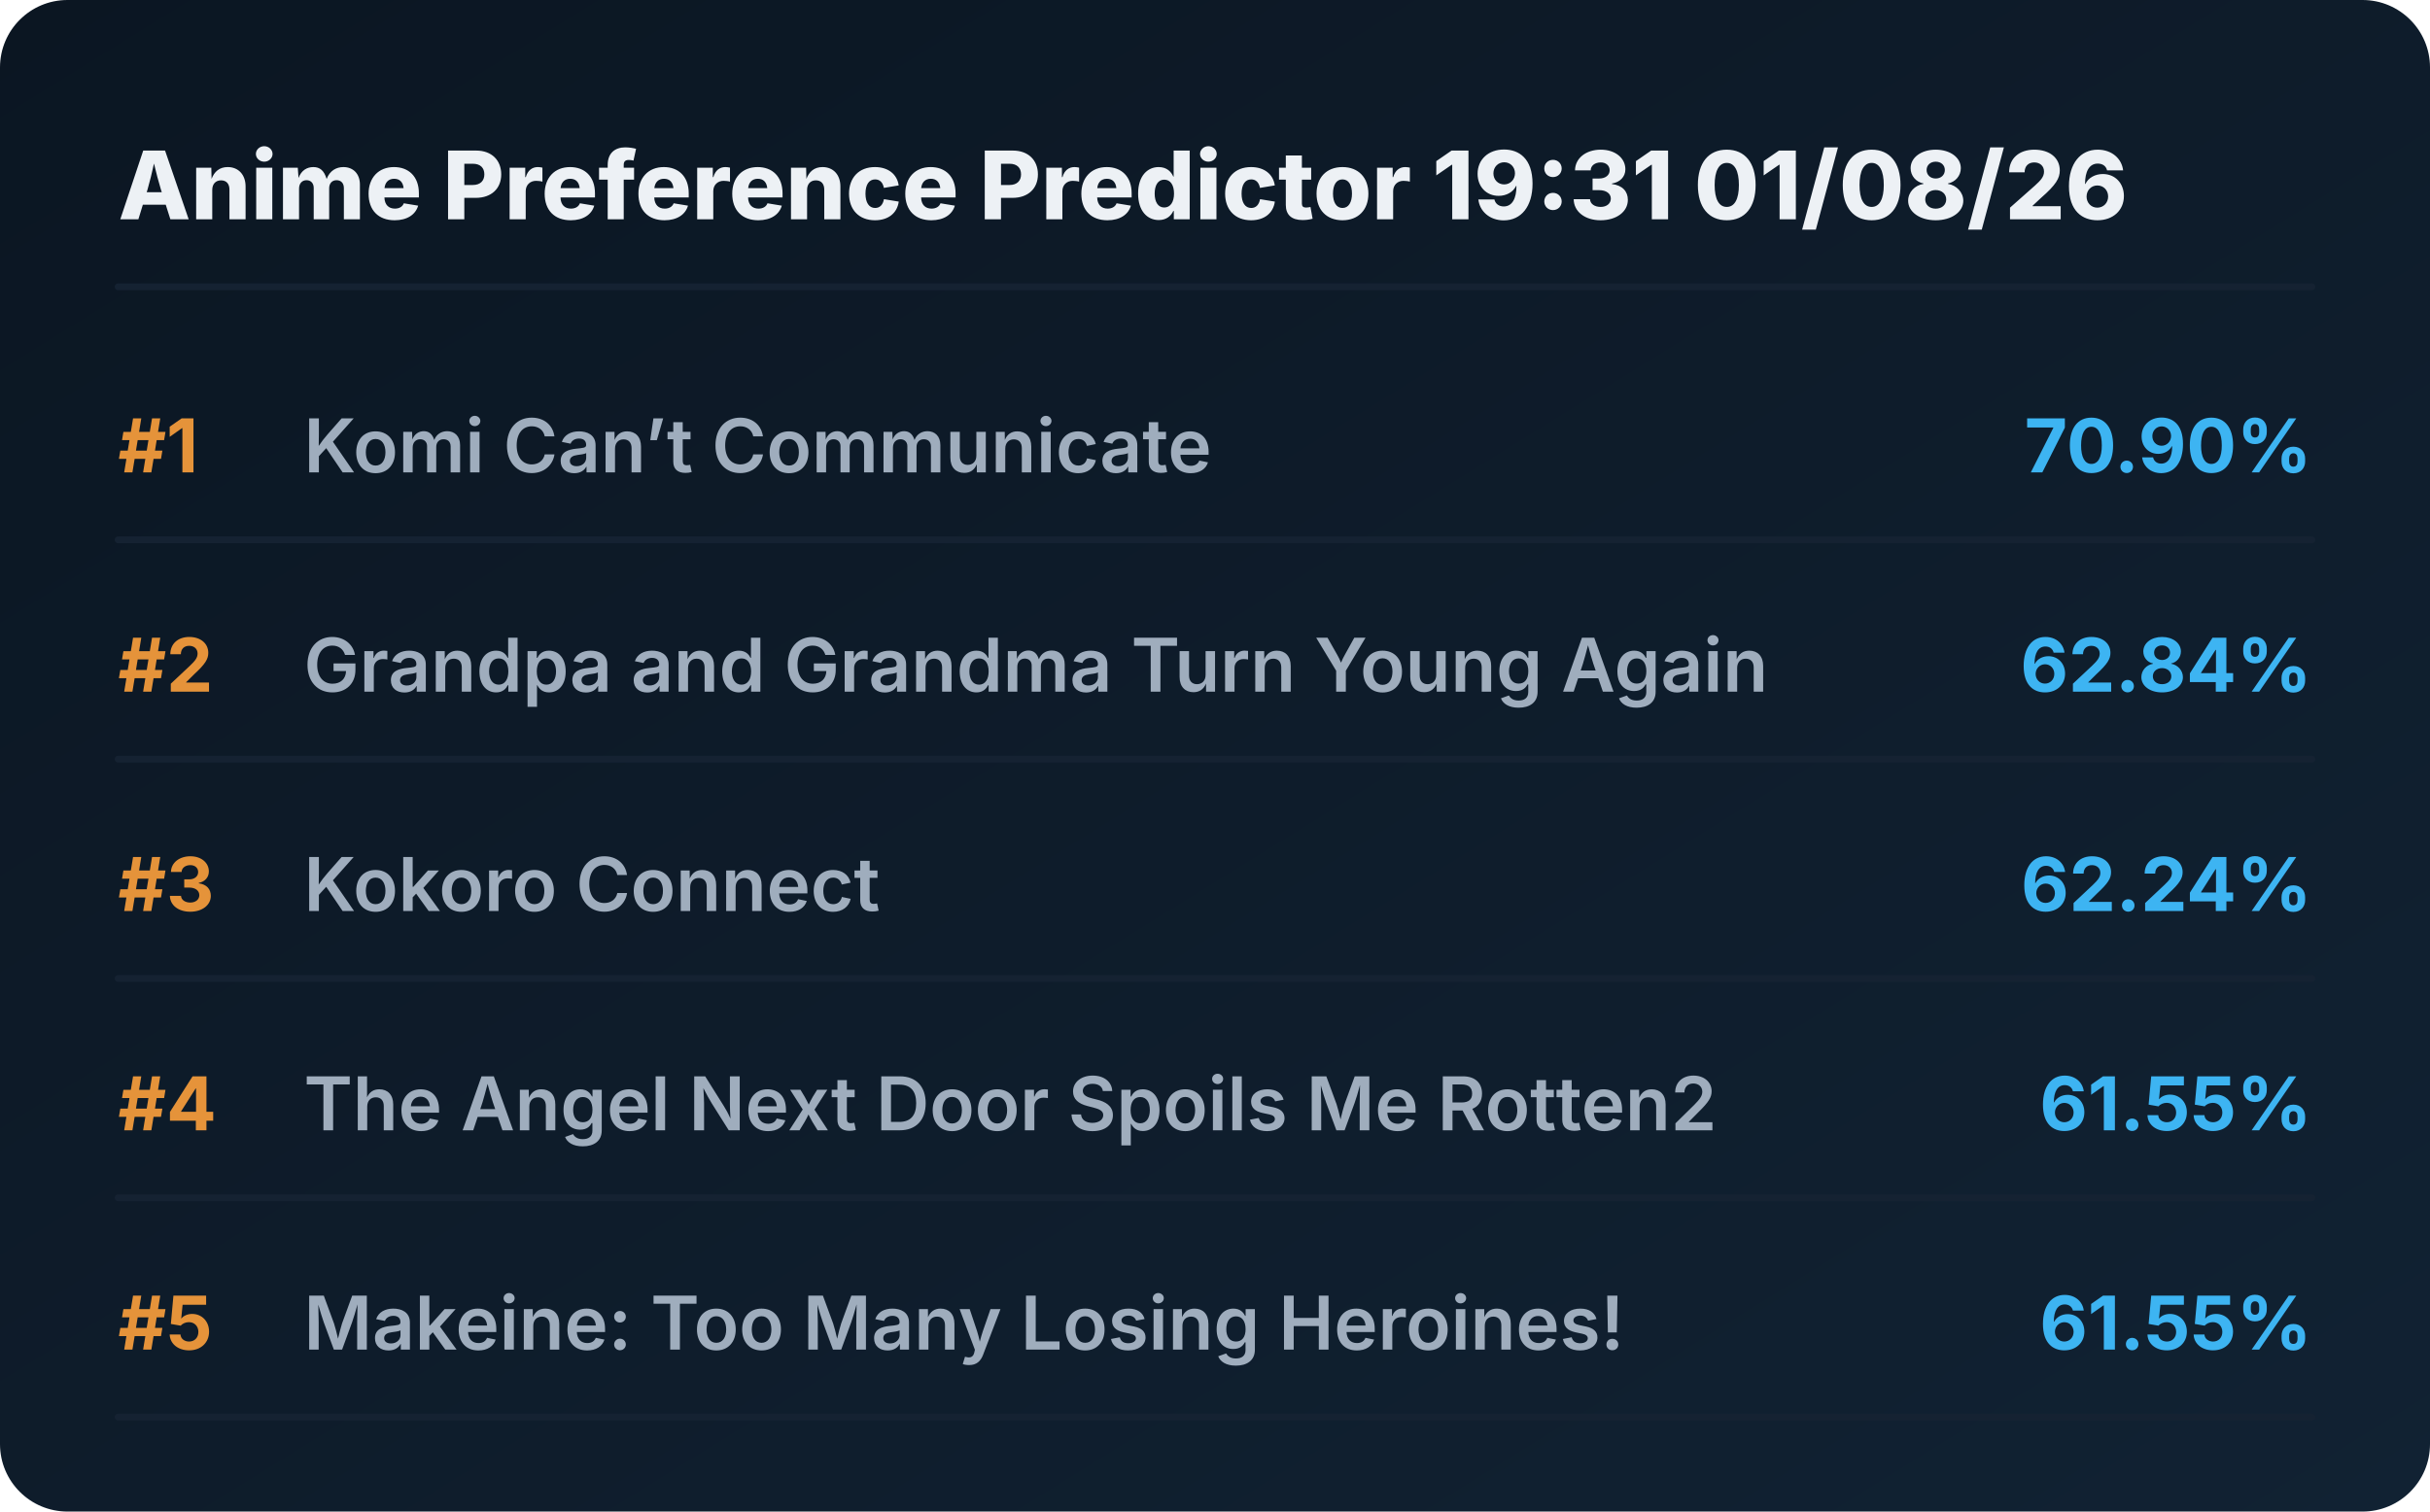
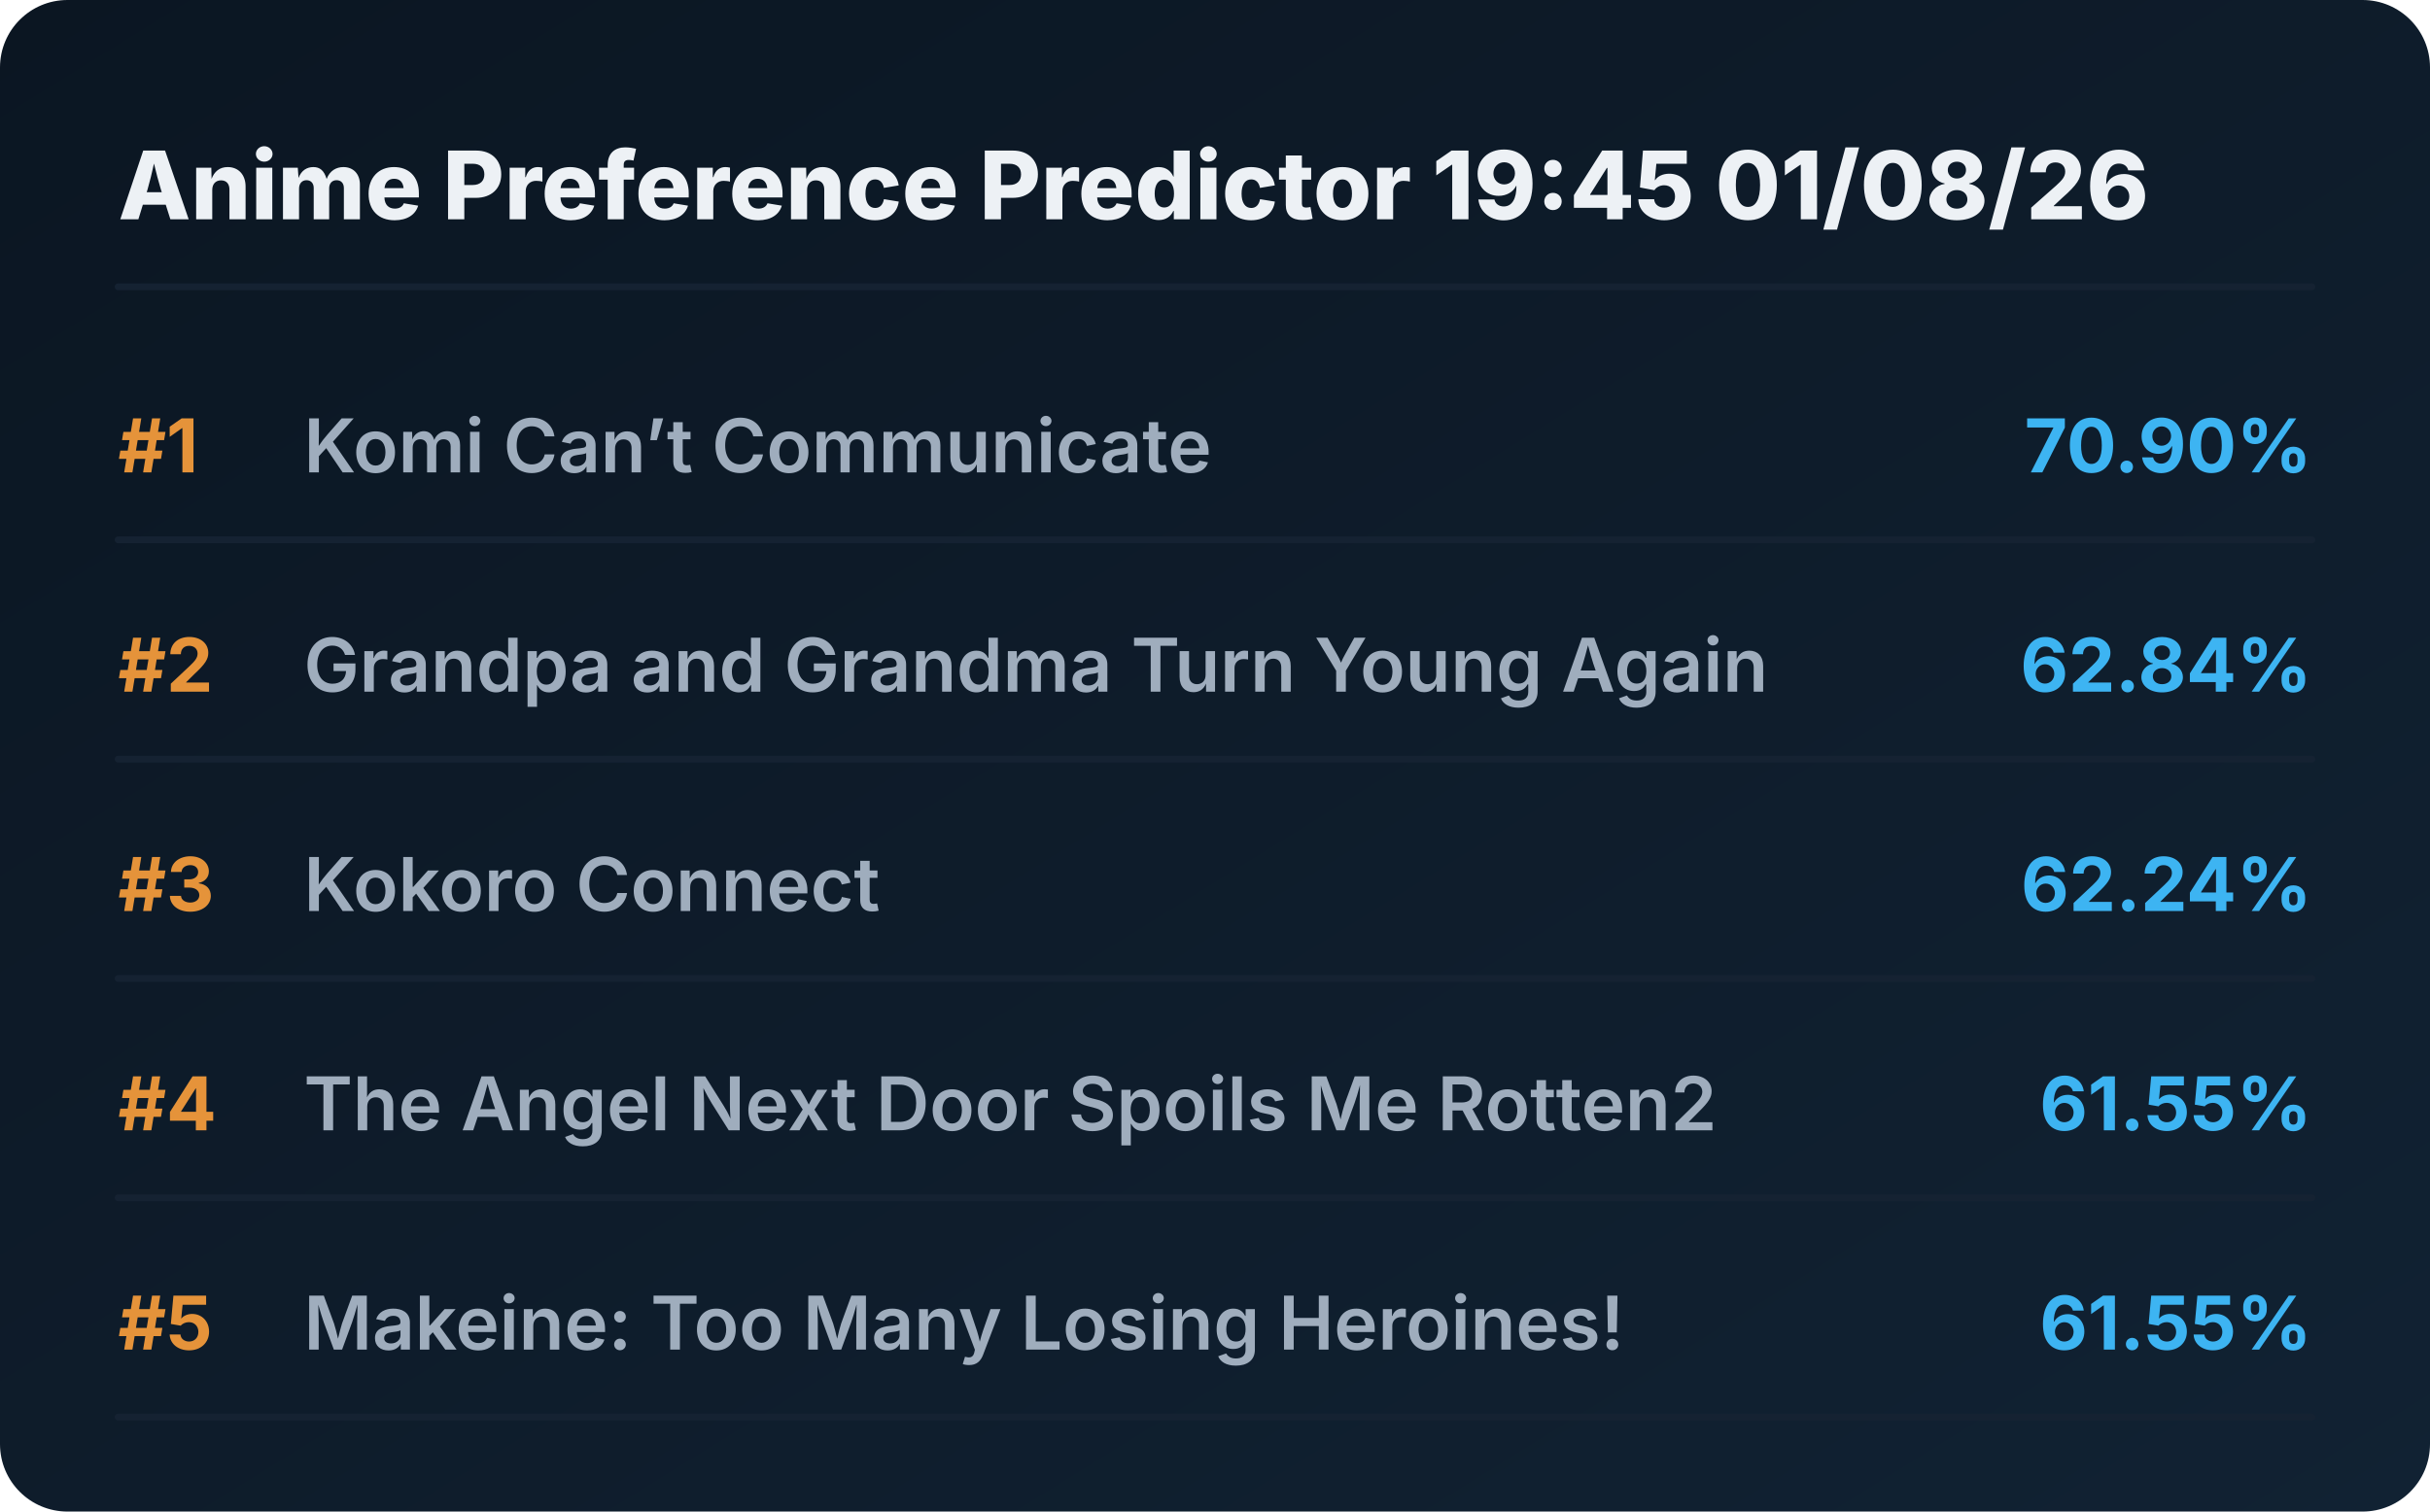
<svg xmlns="http://www.w3.org/2000/svg" viewBox="0 0 720 448" preserveAspectRatio="xMidYMid meet" style="width: 100%; height: auto; max-width: 720px;">
  <defs>
    <linearGradient id="boxGrad" x1="0%" y1="0%" x2="100%" y2="100%">
      <stop offset="0%" stop-color="#0b1622" />
      <stop offset="100%" stop-color="#112233" />
    </linearGradient>
    <clipPath id="titleClip">
      <rect x="90" y="0" width="510" height="100%" />
    </clipPath>
  </defs>
  <style>
    .bg { fill: url(#boxGrad); rx: 20px; }
    .header { font-family: 'Overpass', 'Inter', system-ui, sans-serif; font-weight: 800; font-size: 28px; fill: #edf1f5; }
    .rank { font-family: 'Overpass', 'Inter', system-ui, sans-serif; font-weight: 700; font-size: 22px; fill: #e5933a; }
    .title { font-family: 'Overpass', 'Inter', system-ui, sans-serif; font-weight: 600; font-size: 22px; fill: #9fadbd; }
    .score { font-family: 'Overpass', 'Inter', system-ui, sans-serif; font-weight: 700; font-size: 22px; fill: #3db4f2; }
    .line { stroke: #152232; stroke-width: 2; stroke-linecap: round; }
  </style>
  <rect class="bg" width="720" height="448" />
-   <text x="35" y="65" class="header">Anime Preference Predictor 19:31 01/08/26</text>
+   <text x="35" y="65" class="header">Anime Preference Predictor 19:45 01/08/26</text>
  <line x1="35" y1="85" x2="685" y2="85" class="line" />
  <g transform="translate(0, 0)">
    <text x="35" y="140" class="rank">#1</text>
    <text x="90" y="140" class="title">Komi Can’t Communicate</text>
    <text x="685" y="140" class="score" text-anchor="end">70.90%</text>
    <line x1="35" y1="160" x2="685" y2="160" class="line" />
  </g>
  <g transform="translate(0, 65)">
    <text x="35" y="140" class="rank">#2</text>
    <text x="90" y="140" class="title">Grandpa and Grandma Turn Young Again</text>
    <text x="685" y="140" class="score" text-anchor="end">62.84%</text>
    <line x1="35" y1="160" x2="685" y2="160" class="line" />
  </g>
  <g transform="translate(0, 130)">
    <text x="35" y="140" class="rank">#3</text>
    <text x="90" y="140" class="title">Kokoro Connect</text>
    <text x="685" y="140" class="score" text-anchor="end">62.24%</text>
    <line x1="35" y1="160" x2="685" y2="160" class="line" />
  </g>
  <g transform="translate(0, 195)">
    <text x="35" y="140" class="rank">#4</text>
    <text x="90" y="140" class="title">The Angel Next Door Spoils Me Rotten2</text>
    <text x="685" y="140" class="score" text-anchor="end">61.55%</text>
    <line x1="35" y1="160" x2="685" y2="160" class="line" />
  </g>
  <g transform="translate(0, 260)">
    <text x="35" y="140" class="rank">#5</text>
    <text x="90" y="140" class="title">Makeine: Too Many Losing Heroines!</text>
    <text x="685" y="140" class="score" text-anchor="end">61.55%</text>
    <line x1="35" y1="160" x2="685" y2="160" class="line" />
  </g>
</svg>
